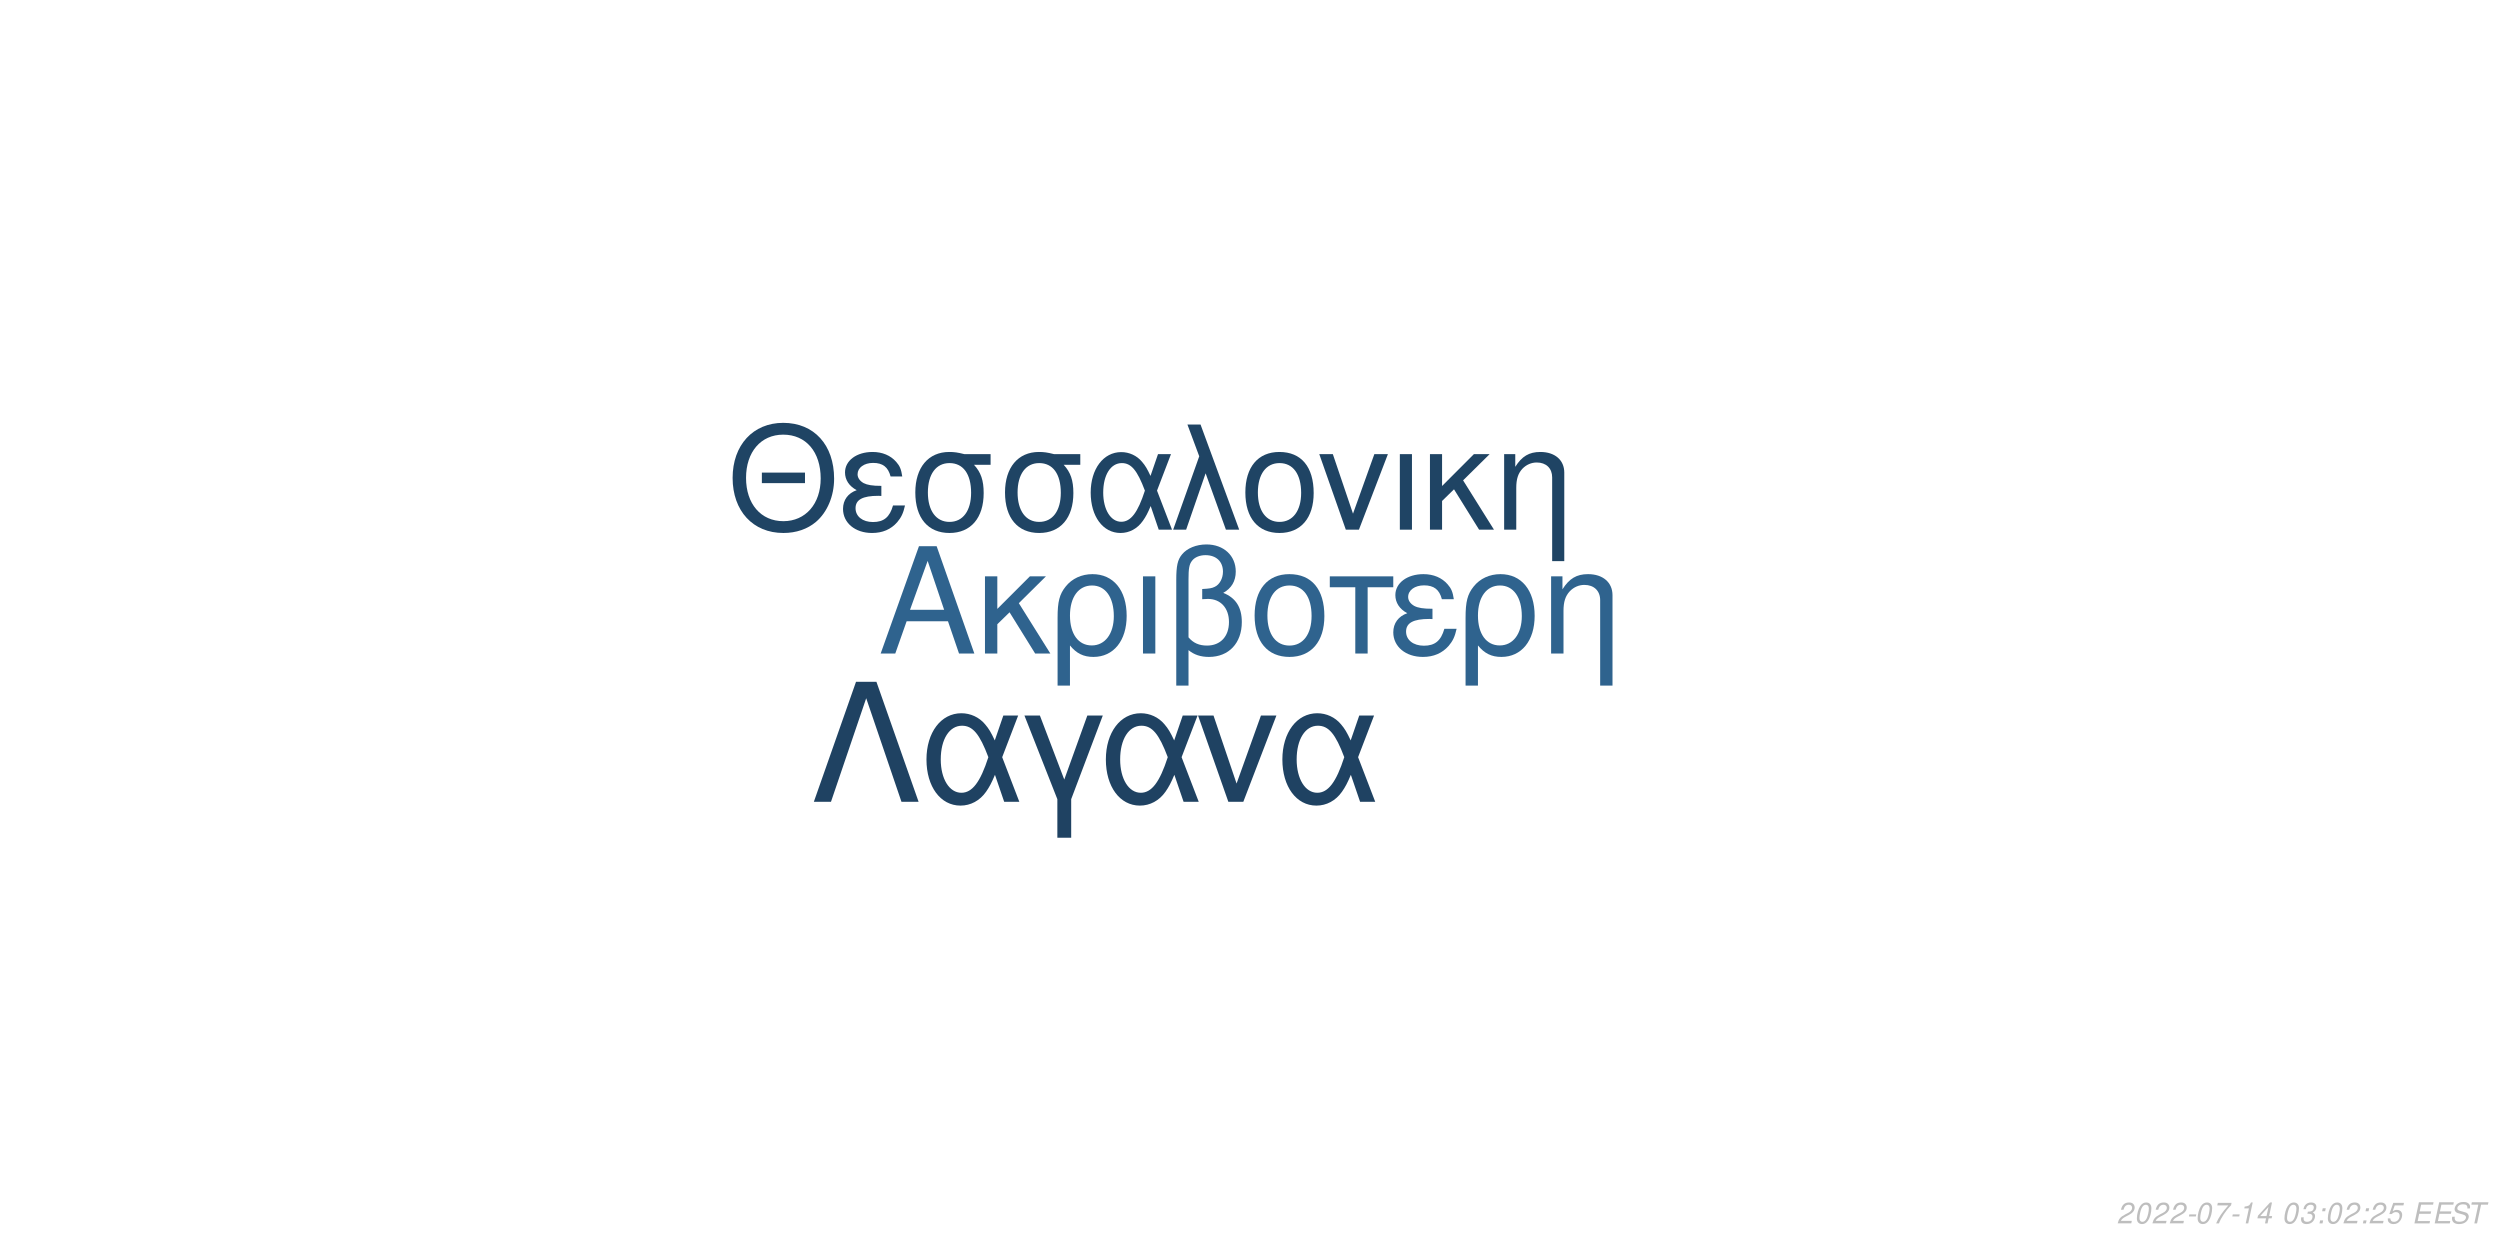
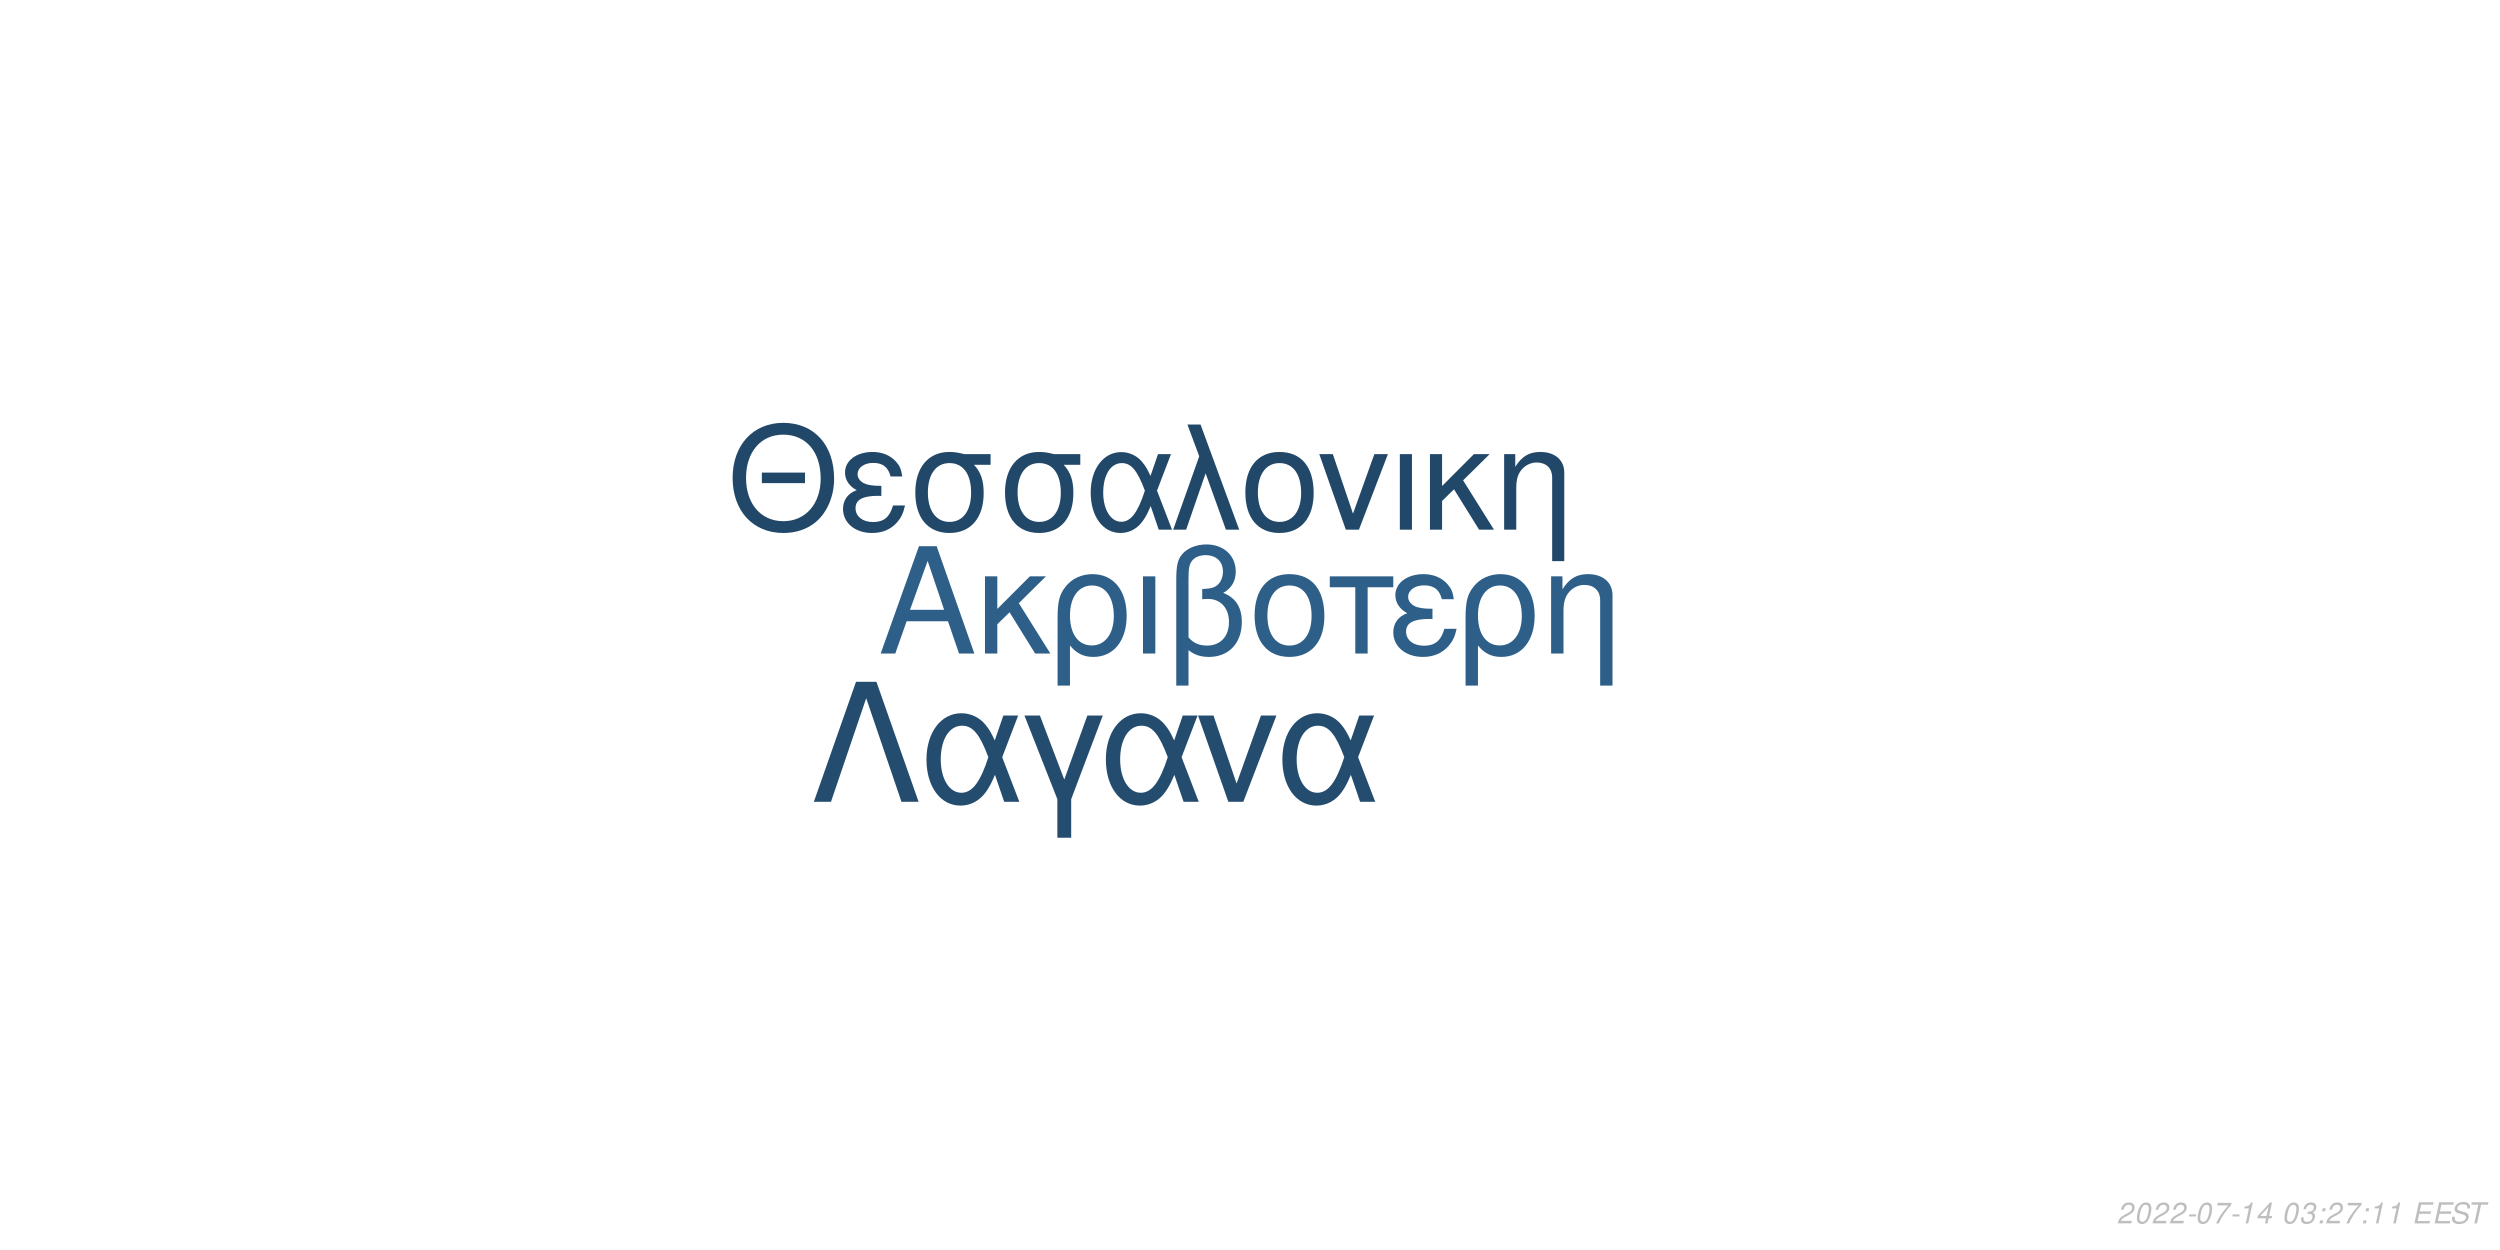
<svg xmlns="http://www.w3.org/2000/svg" xmlns:xlink="http://www.w3.org/1999/xlink" width="864pt" height="432pt" viewBox="0 0 864 432" version="1.1">
  <defs>
    <g>
      <symbol overflow="visible" id="glyph0-0">
        <path style="stroke:none;" d="" />
      </symbol>
      <symbol overflow="visible" id="glyph0-1">
        <path style="stroke:none;" d="M 24.125 -11.141 L 27.938 0 L 33.234 0 L 20.203 -37.094 L 14.094 -37.094 L 0.859 0 L 5.906 0 L 9.828 -11.141 Z M 22.797 -15.109 L 11 -15.109 L 17.094 -32.016 Z M 22.797 -15.109 " />
      </symbol>
      <symbol overflow="visible" id="glyph0-2">
        <path style="stroke:none;" d="M 7.172 -15.422 L 7.172 -26.672 L 2.906 -26.672 L 2.906 0 L 7.172 0 L 7.172 -10.125 L 11.406 -14.25 L 20.25 0 L 25.5 0 L 14.609 -17.406 L 23.969 -26.672 L 18.422 -26.672 Z M 7.172 -15.422 " />
      </symbol>
      <symbol overflow="visible" id="glyph0-3">
        <path style="stroke:none;" d="M 3 11.094 L 7.281 11.094 L 7.281 -2.797 C 9.516 -0.047 11.953 1.172 15.375 1.172 C 22.344 1.172 26.875 -4.422 26.875 -13.031 C 26.875 -21.891 22.297 -27.438 15.062 -27.438 C 11.297 -27.438 7.984 -25.906 5.797 -23.156 C 3.672 -20.516 3 -17.969 3 -12.359 Z M 14.906 -23.516 C 19.547 -23.516 22.438 -19.438 22.438 -12.922 C 22.438 -6.812 19.391 -2.797 14.812 -2.797 C 10.172 -2.797 7.281 -6.766 7.281 -13.125 C 7.281 -19.484 10.234 -23.516 14.906 -23.516 Z M 14.906 -23.516 " />
      </symbol>
      <symbol overflow="visible" id="glyph0-4">
        <path style="stroke:none;" d="M 3.516 0 L 7.781 0 L 7.781 -26.672 L 3.516 -26.672 Z M 3.516 0 " />
      </symbol>
      <symbol overflow="visible" id="glyph0-5">
        <path style="stroke:none;" d="M 4.016 11.094 L 8.25 11.094 L 8.25 -1.172 C 10.172 0.406 12.422 1.172 15.312 1.172 C 22.188 1.172 26.672 -3.609 26.672 -10.891 C 26.672 -15.984 24.578 -19.234 20.25 -20.969 C 23.109 -22.547 24.578 -25.031 24.578 -28.344 C 24.578 -33.844 20.406 -37.703 14.453 -37.703 C 10.938 -37.703 7.734 -36.391 6 -34.25 C 4.484 -32.422 4.016 -30.328 4.016 -25.391 Z M 8.25 -25.656 C 8.25 -29.359 8.5 -30.844 9.469 -32.062 C 10.375 -33.281 12.156 -34 14.094 -34 C 17.812 -34 20.156 -31.812 20.156 -28.297 C 20.156 -25.953 18.984 -23.812 17.297 -23.047 C 16.281 -22.547 15.469 -22.438 12.984 -22.297 L 12.984 -18.781 C 13.734 -18.828 14.344 -18.875 14.969 -18.875 C 19.344 -18.875 22.234 -15.719 22.234 -10.891 C 22.234 -5.906 19.281 -2.75 14.656 -2.75 C 11.953 -2.75 9.922 -3.609 8.25 -5.594 Z M 8.25 -25.656 " />
      </symbol>
      <symbol overflow="visible" id="glyph0-6">
        <path style="stroke:none;" d="M 14.094 -27.438 C 6.562 -27.438 2.094 -22.094 2.094 -13.125 C 2.094 -4.125 6.562 1.172 14.141 1.172 C 21.672 1.172 26.203 -4.172 26.203 -12.922 C 26.203 -22.188 21.828 -27.438 14.094 -27.438 Z M 14.141 -23.516 C 18.938 -23.516 21.781 -19.594 21.781 -12.984 C 21.781 -6.672 18.828 -2.75 14.141 -2.75 C 9.422 -2.75 6.516 -6.672 6.516 -13.125 C 6.516 -19.594 9.422 -23.516 14.141 -23.516 Z M 14.141 -23.516 " />
      </symbol>
      <symbol overflow="visible" id="glyph0-7">
        <path style="stroke:none;" d="M 7.891 0 L 12.156 0 L 12.156 -22.906 L 21.016 -22.906 L 21.016 -26.672 L -0.922 -26.672 L -0.922 -22.906 L 7.891 -22.906 Z M 7.891 0 " />
      </symbol>
      <symbol overflow="visible" id="glyph0-8">
        <path style="stroke:none;" d="M 14.562 -15.469 C 11.344 -15.469 9.562 -15.781 8.297 -16.438 C 6.922 -17.203 6.156 -18.328 6.156 -19.547 C 6.156 -21.891 8.453 -23.562 11.656 -23.562 C 15.062 -23.562 16.953 -22.094 17.812 -18.781 L 21.938 -18.781 C 21.578 -21.266 21.062 -22.5 19.797 -23.922 C 17.812 -26.203 14.906 -27.438 11.453 -27.438 C 5.797 -27.438 1.734 -24.375 1.734 -20.203 C 1.734 -17.609 3.156 -15.375 5.859 -13.938 C 2.797 -12.875 1.016 -10.484 1.016 -7.328 C 1.016 -2.391 5.297 1.172 11.25 1.172 C 14.969 1.172 17.906 -0.109 20.156 -2.641 C 21.578 -4.328 22.297 -5.797 22.906 -8.547 L 18.672 -8.547 C 17.5 -4.422 15.422 -2.703 11.609 -2.703 C 7.938 -2.703 5.438 -4.688 5.438 -7.578 C 5.438 -10.578 7.938 -11.953 13.484 -11.953 C 13.641 -11.953 14.094 -11.953 14.562 -11.906 Z M 14.562 -15.469 " />
      </symbol>
      <symbol overflow="visible" id="glyph0-9">
        <path style="stroke:none;" d="M 3.562 -26.672 L 3.562 0 L 7.844 0 L 7.844 -14.703 C 7.844 -17.906 8.5 -19.891 10.031 -21.531 C 11.406 -22.953 13.188 -23.719 15.062 -23.719 C 18.375 -23.719 20.516 -21.672 20.516 -18.469 L 20.516 11.094 L 24.781 11.094 L 24.781 -20.156 C 24.781 -24.578 21.469 -27.438 16.328 -27.438 C 12.359 -27.438 9.828 -25.906 7.484 -22.188 L 7.484 -26.672 Z M 3.562 -26.672 " />
      </symbol>
      <symbol overflow="visible" id="glyph1-0">
        <path style="stroke:none;" d="" />
      </symbol>
      <symbol overflow="visible" id="glyph1-1">
        <path style="stroke:none;" d="M 26.859 -19.734 L 11.953 -19.734 L 11.953 -16.094 L 26.859 -16.094 Z M 19.328 -36.922 C 8.922 -36.922 1.844 -29.25 1.844 -17.891 C 1.844 -6.484 8.875 1.141 19.391 1.141 C 23.812 1.141 27.703 -0.203 30.641 -2.688 C 34.578 -6.031 36.922 -11.656 36.922 -17.594 C 36.922 -29.297 30 -36.922 19.328 -36.922 Z M 19.328 -32.844 C 27.203 -32.844 32.281 -26.906 32.281 -17.688 C 32.281 -8.922 27.062 -2.938 19.391 -2.938 C 11.609 -2.938 6.484 -8.922 6.484 -17.891 C 6.484 -26.859 11.609 -32.844 19.328 -32.844 Z M 19.328 -32.844 " />
      </symbol>
      <symbol overflow="visible" id="glyph1-2">
        <path style="stroke:none;" d="M 14.25 -15.141 C 11.109 -15.141 9.375 -15.453 8.125 -16.094 C 6.781 -16.844 6.031 -17.938 6.031 -19.141 C 6.031 -21.422 8.266 -23.078 11.406 -23.078 C 14.75 -23.078 16.594 -21.625 17.438 -18.391 L 21.469 -18.391 C 21.125 -20.828 20.625 -22.031 19.391 -23.422 C 17.438 -25.656 14.594 -26.859 11.219 -26.859 C 5.688 -26.859 1.688 -23.875 1.688 -19.781 C 1.688 -17.234 3.094 -15.047 5.734 -13.656 C 2.734 -12.609 1 -10.266 1 -7.172 C 1 -2.344 5.188 1.141 11.016 1.141 C 14.656 1.141 17.547 -0.094 19.734 -2.594 C 21.125 -4.234 21.828 -5.688 22.422 -8.375 L 18.281 -8.375 C 17.141 -4.328 15.094 -2.641 11.359 -2.641 C 7.766 -2.641 5.328 -4.578 5.328 -7.422 C 5.328 -10.359 7.766 -11.703 13.203 -11.703 C 13.359 -11.703 13.797 -11.703 14.25 -11.656 Z M 14.25 -15.141 " />
      </symbol>
      <symbol overflow="visible" id="glyph1-3">
        <path style="stroke:none;" d="M 29 -26.109 L 19.938 -26.109 C 17.594 -26.703 16.438 -26.859 14.703 -26.859 C 7.469 -26.859 2.984 -21.469 2.984 -12.859 C 2.984 -4.031 7.375 1.141 14.797 1.141 C 22.172 1.141 26.609 -4.078 26.609 -12.656 C 26.609 -17.047 25.656 -19.828 23.266 -22.422 L 29 -22.422 Z M 14.797 -23.016 C 19.531 -23.016 22.266 -19.234 22.266 -12.75 C 22.266 -6.531 19.438 -2.688 14.797 -2.688 C 10.172 -2.688 7.328 -6.531 7.328 -12.859 C 7.328 -19.188 10.172 -23.016 14.797 -23.016 Z M 14.797 -23.016 " />
      </symbol>
      <symbol overflow="visible" id="glyph1-4">
        <path style="stroke:none;" d="M 29.344 -26.109 L 24.859 -26.109 L 22.266 -18.578 C 21.125 -21.031 20.484 -22.125 19.328 -23.469 C 17.547 -25.609 14.906 -26.812 12.156 -26.812 C 5.984 -26.812 1.594 -20.984 1.594 -12.812 C 1.594 -4.578 5.828 1.141 11.906 1.141 C 14.953 1.141 17.734 -0.344 19.625 -3.047 C 20.672 -4.531 21.281 -5.688 22.328 -8.172 L 25.109 0 L 29.703 0 L 24.516 -13.5 Z M 20.328 -13.5 C 17.891 -5.922 15.453 -2.734 12.156 -2.734 C 8.516 -2.734 5.922 -6.922 5.922 -12.812 C 5.922 -18.938 8.516 -23.016 12.359 -23.016 C 15.594 -23.016 17.688 -20.531 20.328 -13.5 Z M 20.328 -13.5 " />
      </symbol>
      <symbol overflow="visible" id="glyph1-5">
        <path style="stroke:none;" d="M 1.094 0 L 5.578 0 L 12.312 -19.484 L 19.328 0 L 23.922 0 L 10.562 -36.328 L 6.031 -36.328 L 10.109 -25.359 Z M 1.094 0 " />
      </symbol>
      <symbol overflow="visible" id="glyph1-6">
        <path style="stroke:none;" d="M 13.797 -26.859 C 6.422 -26.859 2.047 -21.625 2.047 -12.859 C 2.047 -4.031 6.422 1.141 13.859 1.141 C 21.234 1.141 25.656 -4.078 25.656 -12.656 C 25.656 -21.719 21.375 -26.859 13.797 -26.859 Z M 13.859 -23.016 C 18.531 -23.016 21.328 -19.188 21.328 -12.703 C 21.328 -6.531 18.438 -2.688 13.859 -2.688 C 9.219 -2.688 6.375 -6.531 6.375 -12.859 C 6.375 -19.188 9.219 -23.016 13.859 -23.016 Z M 13.859 -23.016 " />
      </symbol>
      <symbol overflow="visible" id="glyph1-7">
        <path style="stroke:none;" d="M 14.297 0 L 24.312 -26.109 L 19.625 -26.109 L 12.25 -5.531 L 5.281 -26.109 L 0.594 -26.109 L 9.766 0 Z M 14.297 0 " />
      </symbol>
      <symbol overflow="visible" id="glyph1-8">
        <path style="stroke:none;" d="M 3.438 0 L 7.625 0 L 7.625 -26.109 L 3.438 -26.109 Z M 3.438 0 " />
      </symbol>
      <symbol overflow="visible" id="glyph1-9">
        <path style="stroke:none;" d="M 7.031 -15.094 L 7.031 -26.109 L 2.844 -26.109 L 2.844 0 L 7.031 0 L 7.031 -9.922 L 11.156 -13.953 L 19.828 0 L 24.969 0 L 14.297 -17.047 L 23.469 -26.109 L 18.031 -26.109 Z M 7.031 -15.094 " />
      </symbol>
      <symbol overflow="visible" id="glyph1-10">
        <path style="stroke:none;" d="M 3.484 -26.109 L 3.484 0 L 7.672 0 L 7.672 -14.406 C 7.672 -17.547 8.328 -19.484 9.812 -21.078 C 11.156 -22.469 12.906 -23.219 14.75 -23.219 C 17.984 -23.219 20.078 -21.234 20.078 -18.094 L 20.078 10.859 L 24.266 10.859 L 24.266 -19.734 C 24.266 -24.062 21.031 -26.859 16 -26.859 C 12.109 -26.859 9.609 -25.359 7.328 -21.719 L 7.328 -26.109 Z M 3.484 -26.109 " />
      </symbol>
      <symbol overflow="visible" id="glyph2-0">
        <path style="stroke:none;" d="" />
      </symbol>
      <symbol overflow="visible" id="glyph2-1">
        <path style="stroke:none;" d="M 22.531 -41.484 L 15.484 -41.484 L 0.906 0 L 6.828 0 L 19 -35.797 L 31.188 0 L 37.109 0 Z M 22.531 -41.484 " />
      </symbol>
      <symbol overflow="visible" id="glyph2-2">
        <path style="stroke:none;" d="M 33.516 -29.812 L 28.391 -29.812 L 25.438 -21.219 C 24.125 -24.016 23.391 -25.266 22.078 -26.797 C 20.031 -29.25 17.016 -30.609 13.891 -30.609 C 6.828 -30.609 1.828 -23.953 1.828 -14.625 C 1.828 -5.234 6.656 1.312 13.594 1.312 C 17.078 1.312 20.266 -0.391 22.422 -3.469 C 23.609 -5.172 24.297 -6.484 25.5 -9.328 L 28.688 0 L 33.922 0 L 28 -15.422 Z M 23.219 -15.422 C 20.422 -6.766 17.641 -3.125 13.891 -3.125 C 9.734 -3.125 6.766 -7.906 6.766 -14.625 C 6.766 -21.625 9.734 -26.297 14.109 -26.297 C 17.812 -26.297 20.203 -23.453 23.219 -15.422 Z M 23.219 -15.422 " />
      </symbol>
      <symbol overflow="visible" id="glyph2-3">
        <path style="stroke:none;" d="M 12.062 12.406 L 16.844 12.406 L 16.844 -0.906 L 27.766 -29.812 L 22.422 -29.812 L 14.453 -7.688 L 6.031 -29.812 L 0.688 -29.812 L 12.062 -0.906 Z M 12.062 12.406 " />
      </symbol>
      <symbol overflow="visible" id="glyph2-4">
        <path style="stroke:none;" d="M 16.328 0 L 27.766 -29.812 L 22.422 -29.812 L 14 -6.312 L 6.031 -29.812 L 0.688 -29.812 L 11.156 0 Z M 16.328 0 " />
      </symbol>
      <symbol overflow="visible" id="glyph3-0">
        <path style="stroke:none;" d="" />
      </symbol>
      <symbol overflow="visible" id="glyph3-1">
        <path style="stroke:none;" d="M 5.234 -0.875 L 1.469 -0.875 C 1.641 -1.375 2.203 -1.891 3.109 -2.344 L 4.234 -2.938 C 5.562 -3.625 6.219 -4.469 6.219 -5.484 C 6.219 -5.938 6.062 -6.359 5.797 -6.656 C 5.469 -7.047 4.984 -7.234 4.312 -7.234 C 2.766 -7.234 1.891 -6.453 1.484 -4.734 L 2.375 -4.734 C 2.484 -5.188 2.609 -5.484 2.797 -5.75 C 3.094 -6.203 3.609 -6.453 4.188 -6.453 C 4.891 -6.453 5.344 -6.031 5.344 -5.375 C 5.344 -4.703 4.859 -4.094 4.016 -3.656 L 2.984 -3.125 C 1.234 -2.188 0.797 -1.656 0.344 -0.016 L 5.047 -0.016 Z M 5.234 -0.875 " />
      </symbol>
      <symbol overflow="visible" id="glyph3-2">
        <path style="stroke:none;" d="M 4.203 -7.234 C 3.375 -7.234 2.688 -6.812 2.125 -5.984 C 1.484 -5.047 0.984 -3.188 0.984 -1.734 C 0.984 -1.109 1.172 -0.562 1.484 -0.266 C 1.797 0.047 2.281 0.234 2.766 0.234 C 3.625 0.234 4.281 -0.156 4.859 -1.016 C 5.516 -1.953 6 -3.797 6 -5.266 C 6 -6.5 5.328 -7.234 4.203 -7.234 Z M 4.094 -6.453 C 4.734 -6.453 5.125 -5.984 5.125 -5.156 C 5.125 -4.203 4.781 -2.625 4.406 -1.812 C 3.984 -0.938 3.516 -0.547 2.875 -0.547 C 2.25 -0.547 1.875 -1.031 1.875 -1.828 C 1.875 -2.797 2.203 -4.344 2.594 -5.203 C 2.984 -6.047 3.453 -6.453 4.094 -6.453 Z M 4.094 -6.453 " />
      </symbol>
      <symbol overflow="visible" id="glyph3-3">
        <path style="stroke:none;" d="M 3.516 -3.125 L 1.125 -3.125 L 0.969 -2.406 L 3.359 -2.406 Z M 3.516 -3.125 " />
      </symbol>
      <symbol overflow="visible" id="glyph3-4">
        <path style="stroke:none;" d="M 6.703 -7.094 L 1.953 -7.094 L 1.766 -6.219 L 5.594 -6.219 C 3.344 -3.688 2.266 -2.109 1.375 0 L 2.344 0 C 3.031 -1.906 4.828 -4.594 6.547 -6.281 Z M 6.703 -7.094 " />
      </symbol>
      <symbol overflow="visible" id="glyph3-5">
        <path style="stroke:none;" d="M 3.703 -5.188 L 2.594 0 L 3.469 0 L 5.016 -7.234 L 4.438 -7.234 C 3.906 -6.156 3.688 -6.016 2.234 -5.812 L 2.109 -5.188 Z M 3.703 -5.188 " />
      </symbol>
      <symbol overflow="visible" id="glyph3-6">
        <path style="stroke:none;" d="M 3.625 -1.75 L 3.266 0 L 4.141 0 L 4.516 -1.75 L 5.562 -1.75 L 5.734 -2.531 L 4.688 -2.531 L 5.688 -7.234 L 5.016 -7.234 L 0.844 -2.672 L 0.641 -1.75 Z M 3.797 -2.531 L 1.594 -2.531 L 4.469 -5.703 Z M 3.797 -2.531 " />
      </symbol>
      <symbol overflow="visible" id="glyph3-7">
        <path style="stroke:none;" d="" />
      </symbol>
      <symbol overflow="visible" id="glyph3-8">
        <path style="stroke:none;" d="M 2.922 -3.312 C 3.125 -3.344 3.234 -3.344 3.375 -3.344 C 4.203 -3.344 4.688 -3 4.688 -2.406 C 4.688 -1.312 3.906 -0.547 2.781 -0.547 C 2.047 -0.547 1.594 -0.938 1.594 -1.562 C 1.594 -1.719 1.609 -1.844 1.656 -2.094 L 0.766 -2.094 C 0.734 -1.797 0.719 -1.641 0.719 -1.469 C 0.719 -0.375 1.406 0.234 2.641 0.234 C 3.547 0.234 4.297 -0.078 4.812 -0.656 C 5.266 -1.156 5.562 -1.875 5.562 -2.547 C 5.562 -3.125 5.344 -3.453 4.797 -3.734 C 5.641 -4.234 6.016 -4.844 6.016 -5.734 C 6.016 -6.656 5.312 -7.234 4.203 -7.234 C 3.375 -7.234 2.672 -6.938 2.188 -6.375 C 1.891 -6.031 1.703 -5.641 1.516 -4.906 L 2.391 -4.906 C 2.5 -5.359 2.594 -5.594 2.734 -5.812 C 3.047 -6.234 3.516 -6.453 4.078 -6.453 C 4.734 -6.453 5.141 -6.125 5.141 -5.578 C 5.141 -5.188 5.016 -4.797 4.797 -4.547 C 4.516 -4.234 4 -4.062 3.266 -4.062 L 3.078 -4.062 Z M 2.922 -3.312 " />
      </symbol>
      <symbol overflow="visible" id="glyph3-9">
        <path style="stroke:none;" d="M 2.359 -1.031 L 1.312 -1.031 L 1.094 0 L 2.141 0 Z M 3.266 -5.234 L 2.219 -5.234 L 2 -4.203 L 3.047 -4.203 Z M 3.266 -5.234 " />
      </symbol>
      <symbol overflow="visible" id="glyph3-10">
-         <path style="stroke:none;" d="M 6.297 -7.094 L 2.594 -7.094 L 1.234 -3.234 L 2.047 -3.234 C 2.656 -3.766 2.938 -3.906 3.531 -3.906 C 4.328 -3.906 4.797 -3.453 4.797 -2.688 C 4.797 -1.438 3.969 -0.547 2.828 -0.547 C 2.031 -0.547 1.609 -0.938 1.578 -1.734 L 0.703 -1.734 L 0.703 -1.516 C 0.703 -0.938 0.844 -0.547 1.188 -0.266 C 1.562 0.062 2.078 0.234 2.703 0.234 C 3.656 0.234 4.391 -0.156 4.984 -0.922 C 5.422 -1.5 5.672 -2.234 5.672 -2.953 C 5.672 -4 4.938 -4.672 3.812 -4.672 C 3.328 -4.672 2.906 -4.547 2.406 -4.234 L 3.109 -6.219 L 6.109 -6.219 Z M 6.297 -7.094 " />
+         <path style="stroke:none;" d="M 2.547 -3.312 L 6.5 -3.312 L 6.688 -4.141 L 2.719 -4.141 L 3.219 -6.469 L 7.344 -6.469 L 7.516 -7.297 L 2.453 -7.297 L 0.906 0 L 6.125 0 L 6.297 -0.812 L 2.016 -0.812 Z M 2.547 -3.312 " />
      </symbol>
      <symbol overflow="visible" id="glyph3-11">
-         <path style="stroke:none;" d="M 2.547 -3.312 L 6.5 -3.312 L 6.688 -4.141 L 2.719 -4.141 L 3.219 -6.469 L 7.344 -6.469 L 7.516 -7.297 L 2.453 -7.297 L 0.906 0 L 6.125 0 L 6.297 -0.812 L 2.016 -0.812 Z M 2.547 -3.312 " />
+         <path style="stroke:none;" d="M 7.062 -5.156 C 7.125 -5.438 7.141 -5.562 7.141 -5.703 C 7.141 -6.156 6.938 -6.594 6.594 -6.891 C 6.188 -7.25 5.656 -7.406 4.875 -7.406 C 3.844 -7.406 3.047 -7.125 2.5 -6.562 C 2.094 -6.141 1.781 -5.438 1.781 -4.922 C 1.781 -4.297 2.219 -3.766 2.891 -3.562 L 4.594 -3.094 C 5.406 -2.859 5.734 -2.578 5.734 -2.094 C 5.734 -1.781 5.547 -1.406 5.266 -1.141 C 4.844 -0.766 4.266 -0.578 3.453 -0.578 C 2.328 -0.578 1.812 -0.984 1.812 -1.906 C 1.812 -2.047 1.812 -2.125 1.844 -2.312 L 0.984 -2.312 C 0.906 -2.062 0.891 -1.906 0.891 -1.688 C 0.891 -0.484 1.797 0.234 3.297 0.234 C 4.359 0.234 5.234 -0.062 5.812 -0.609 C 6.344 -1.078 6.688 -1.797 6.688 -2.375 C 6.688 -2.641 6.609 -2.906 6.453 -3.156 C 6.234 -3.5 5.938 -3.703 5.469 -3.828 L 3.75 -4.312 C 2.984 -4.547 2.734 -4.734 2.734 -5.188 C 2.734 -5.547 2.875 -5.844 3.188 -6.109 C 3.547 -6.438 4.031 -6.594 4.703 -6.594 C 5.266 -6.594 5.688 -6.484 5.906 -6.297 C 6.094 -6.125 6.219 -5.797 6.219 -5.516 C 6.219 -5.422 6.203 -5.344 6.188 -5.156 Z M 7.062 -5.156 " />
      </symbol>
      <symbol overflow="visible" id="glyph3-12">
-         <path style="stroke:none;" d="M 7.062 -5.156 C 7.125 -5.438 7.141 -5.562 7.141 -5.703 C 7.141 -6.156 6.938 -6.594 6.594 -6.891 C 6.188 -7.25 5.656 -7.406 4.875 -7.406 C 3.844 -7.406 3.047 -7.125 2.5 -6.562 C 2.094 -6.141 1.781 -5.438 1.781 -4.922 C 1.781 -4.297 2.219 -3.766 2.891 -3.562 L 4.594 -3.094 C 5.406 -2.859 5.734 -2.578 5.734 -2.094 C 5.734 -1.781 5.547 -1.406 5.266 -1.141 C 4.844 -0.766 4.266 -0.578 3.453 -0.578 C 2.328 -0.578 1.812 -0.984 1.812 -1.906 C 1.812 -2.047 1.812 -2.125 1.844 -2.312 L 0.984 -2.312 C 0.906 -2.062 0.891 -1.906 0.891 -1.688 C 0.891 -0.484 1.797 0.234 3.297 0.234 C 4.359 0.234 5.234 -0.062 5.812 -0.609 C 6.344 -1.078 6.688 -1.797 6.688 -2.375 C 6.688 -2.641 6.609 -2.906 6.453 -3.156 C 6.234 -3.5 5.938 -3.703 5.469 -3.828 L 3.75 -4.312 C 2.984 -4.547 2.734 -4.734 2.734 -5.188 C 2.734 -5.547 2.875 -5.844 3.188 -6.109 C 3.547 -6.438 4.031 -6.594 4.703 -6.594 C 5.266 -6.594 5.688 -6.484 5.906 -6.297 C 6.094 -6.125 6.219 -5.797 6.219 -5.516 C 6.219 -5.422 6.203 -5.344 6.188 -5.156 Z M 7.062 -5.156 " />
-       </symbol>
-       <symbol overflow="visible" id="glyph3-13">
        <path style="stroke:none;" d="M 4.938 -6.469 L 7.312 -6.469 L 7.484 -7.297 L 1.75 -7.297 L 1.578 -6.469 L 3.984 -6.469 L 2.609 0 L 3.547 0 Z M 4.938 -6.469 " />
      </symbol>
    </g>
  </defs>
  <g id="surface1">
    <rect x="0" y="0" width="864" height="432" style="fill:rgb(100%,100%,100%);fill-opacity:1;stroke:none;" />
-     <g style="fill:rgb(18.431%,38.824%,55.686%);fill-opacity:1;">
+     <g style="fill:rgb(17.647%,37.255%,53.725%);fill-opacity:1;">
      <use xlink:href="#glyph0-1" x="303.5" y="225.861" />
      <use xlink:href="#glyph0-2" x="337.5" y="225.861" />
      <use xlink:href="#glyph0-3" x="362.5" y="225.861" />
      <use xlink:href="#glyph0-4" x="391.5" y="225.861" />
      <use xlink:href="#glyph0-5" x="402.5" y="225.861" />
      <use xlink:href="#glyph0-6" x="431.5" y="225.861" />
      <use xlink:href="#glyph0-7" x="460.5" y="225.861" />
      <use xlink:href="#glyph0-8" x="480.5" y="225.861" />
      <use xlink:href="#glyph0-3" x="503.5" y="225.861" />
      <use xlink:href="#glyph0-9" x="532.5" y="225.861" />
    </g>
-     <g style="fill:rgb(12.157%,26.667%,39.216%);fill-opacity:1;">
+     <g style="fill:rgb(12.941%,27.843%,41.176%);fill-opacity:1;">
      <use xlink:href="#glyph1-1" x="251.348" y="183.058" />
      <use xlink:href="#glyph1-2" x="290.348" y="183.058" />
      <use xlink:href="#glyph1-3" x="313.348" y="183.058" />
      <use xlink:href="#glyph1-3" x="344.348" y="183.058" />
      <use xlink:href="#glyph1-4" x="375.348" y="183.058" />
      <use xlink:href="#glyph1-5" x="404.348" y="183.058" />
      <use xlink:href="#glyph1-6" x="428.348" y="183.058" />
      <use xlink:href="#glyph1-7" x="455.348" y="183.058" />
      <use xlink:href="#glyph1-8" x="480.348" y="183.058" />
      <use xlink:href="#glyph1-9" x="491.348" y="183.058" />
      <use xlink:href="#glyph1-10" x="516.348" y="183.058" />
    </g>
-     <g style="fill:rgb(12.157%,25.882%,38.431%);fill-opacity:1;">
+     <g style="fill:rgb(14.118%,29.804%,43.529%);fill-opacity:1;">
      <use xlink:href="#glyph2-1" x="280.359" y="277.105" />
      <use xlink:href="#glyph2-2" x="318.359" y="277.105" />
      <use xlink:href="#glyph2-3" x="353.359" y="277.105" />
      <use xlink:href="#glyph2-2" x="380.359" y="277.105" />
      <use xlink:href="#glyph2-4" x="413.359" y="277.105" />
      <use xlink:href="#glyph2-2" x="441.359" y="277.105" />
    </g>
    <g style="fill:rgb(74.51%,74.51%,74.51%);fill-opacity:1;">
      <use xlink:href="#glyph3-1" x="731.52" y="422.81" />
      <use xlink:href="#glyph3-2" x="737.52" y="422.81" />
      <use xlink:href="#glyph3-1" x="743.52" y="422.81" />
      <use xlink:href="#glyph3-1" x="749.52" y="422.81" />
      <use xlink:href="#glyph3-3" x="755.52" y="422.81" />
      <use xlink:href="#glyph3-2" x="758.52" y="422.81" />
      <use xlink:href="#glyph3-4" x="764.52" y="422.81" />
      <use xlink:href="#glyph3-3" x="770.52" y="422.81" />
      <use xlink:href="#glyph3-5" x="773.52" y="422.81" />
      <use xlink:href="#glyph3-6" x="779.52" y="422.81" />
      <use xlink:href="#glyph3-7" x="785.52" y="422.81" />
      <use xlink:href="#glyph3-2" x="788.52" y="422.81" />
      <use xlink:href="#glyph3-8" x="794.52" y="422.81" />
      <use xlink:href="#glyph3-9" x="800.52" y="422.81" />
-       <use xlink:href="#glyph3-2" x="803.52" y="422.81" />
-       <use xlink:href="#glyph3-1" x="809.52" y="422.81" />
+       <use xlink:href="#glyph3-1" x="803.52" y="422.81" />
+       <use xlink:href="#glyph3-4" x="809.52" y="422.81" />
      <use xlink:href="#glyph3-9" x="815.52" y="422.81" />
-       <use xlink:href="#glyph3-1" x="818.52" y="422.81" />
-       <use xlink:href="#glyph3-10" x="824.52" y="422.81" />
+       <use xlink:href="#glyph3-5" x="818.52" y="422.81" />
+       <use xlink:href="#glyph3-5" x="824.52" y="422.81" />
      <use xlink:href="#glyph3-7" x="830.52" y="422.81" />
-       <use xlink:href="#glyph3-11" x="833.52" y="422.81" />
-       <use xlink:href="#glyph3-11" x="840.52" y="422.81" />
-       <use xlink:href="#glyph3-12" x="846.52" y="422.81" />
-       <use xlink:href="#glyph3-13" x="852.52" y="422.81" />
+       <use xlink:href="#glyph3-10" x="833.52" y="422.81" />
+       <use xlink:href="#glyph3-10" x="840.52" y="422.81" />
+       <use xlink:href="#glyph3-11" x="846.52" y="422.81" />
+       <use xlink:href="#glyph3-12" x="852.52" y="422.81" />
    </g>
  </g>
</svg>
